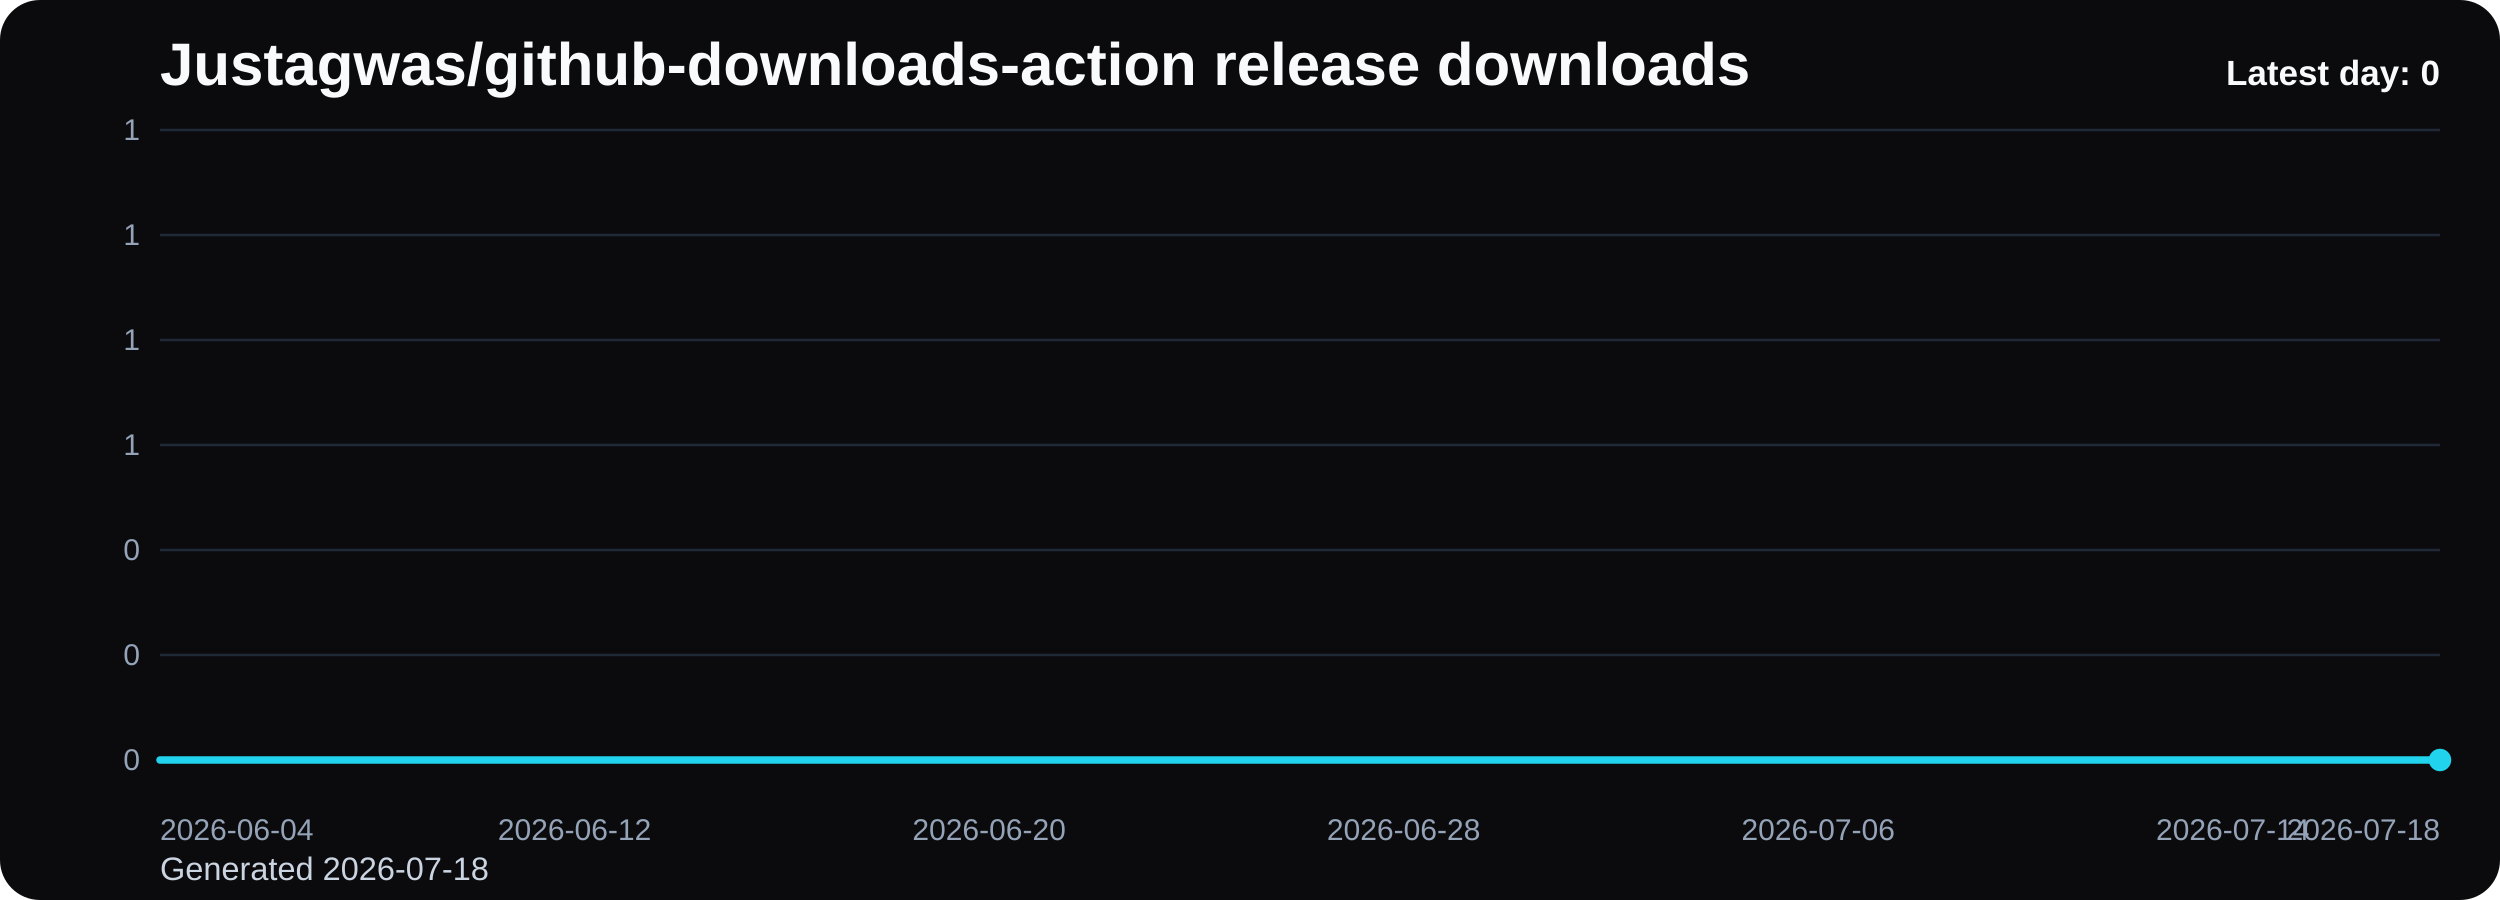
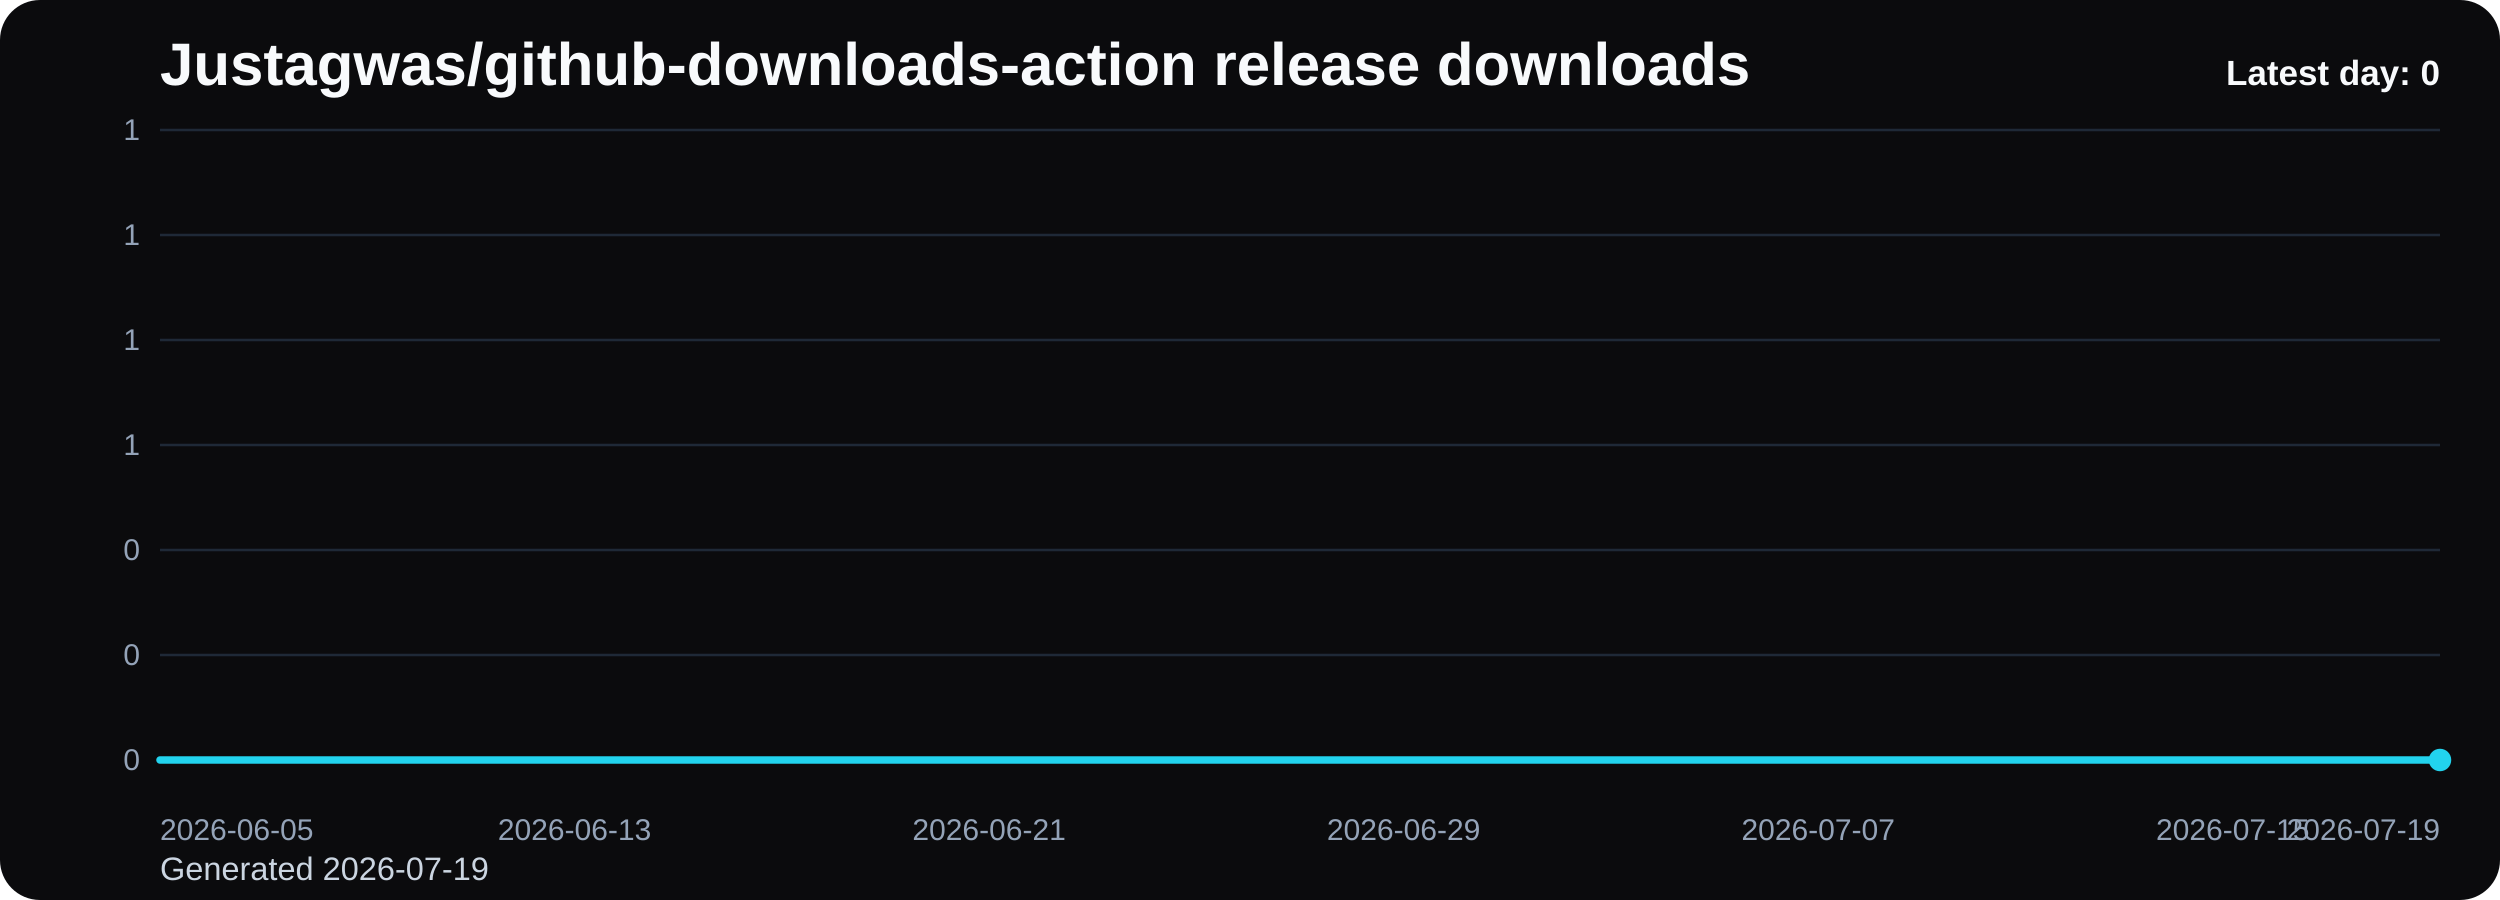
<svg xmlns="http://www.w3.org/2000/svg" viewBox="0 0 1000 360" role="img" aria-label="Justagwas/github-downloads-action release downloads chart">
  <defs>
    <linearGradient id="fill-daily-black" x1="0" y1="0" x2="0" y2="1">
      <stop offset="0%" stop-color="#22d3ee" stop-opacity="0.32" />
      <stop offset="100%" stop-color="#22d3ee" stop-opacity="0.05" />
    </linearGradient>
    <style>
      .bg { fill: #0b0b0d; }
      .title { font: 700 24px Arial, sans-serif; fill: #f8fafc; }
      .sub { font: 400 13px Arial, sans-serif; fill: #cbd5e1; }
      .grid { stroke: #1f2937; stroke-width: 1; }
      .axis { font: 400 12px Arial, sans-serif; fill: #94a3b8; }
      .line { fill: none; stroke: #22d3ee; stroke-width: 3; stroke-linecap: round; stroke-linejoin: round; }
      .dot { fill: #22d3ee; }
      .value { font: 600 11px Arial, sans-serif; fill: #cbd5e1; }
      .latest { font: 700 14px Arial, sans-serif; fill: #f8fafc; }
    </style>
  </defs>
  <rect class="bg" x="0" y="0" width="1000" height="360" rx="16" />
  <text class="title" x="64" y="34">Justagwas/github-downloads-action release downloads</text>
-   <text class="sub" x="64" y="352">Generated 2026-07-18</text>
+   <text class="sub" x="64" y="352">Generated 2026-07-19</text>
  <line x1="64" y1="52.00" x2="976" y2="52.00" class="grid" />
  <text x="56" y="56.00" text-anchor="end" class="axis">1</text>
  <line x1="64" y1="94.00" x2="976" y2="94.00" class="grid" />
  <text x="56" y="98.00" text-anchor="end" class="axis">1</text>
  <line x1="64" y1="136.00" x2="976" y2="136.00" class="grid" />
  <text x="56" y="140.00" text-anchor="end" class="axis">1</text>
  <line x1="64" y1="178.00" x2="976" y2="178.00" class="grid" />
  <text x="56" y="182.00" text-anchor="end" class="axis">1</text>
  <line x1="64" y1="220.00" x2="976" y2="220.00" class="grid" />
  <text x="56" y="224.00" text-anchor="end" class="axis">0</text>
  <line x1="64" y1="262.00" x2="976" y2="262.00" class="grid" />
  <text x="56" y="266.00" text-anchor="end" class="axis">0</text>
  <line x1="64" y1="304.00" x2="976" y2="304.00" class="grid" />
  <text x="56" y="308.00" text-anchor="end" class="axis">0</text>
  <path d="M 64.00 304 L 64.00 304.00 L 84.73 304.00 L 105.45 304.00 L 126.18 304.00 L 146.91 304.00 L 167.64 304.00 L 188.36 304.00 L 209.09 304.00 L 229.82 304.00 L 250.55 304.00 L 271.27 304.00 L 292.00 304.00 L 312.73 304.00 L 333.45 304.00 L 354.18 304.00 L 374.91 304.00 L 395.64 304.00 L 416.36 304.00 L 437.09 304.00 L 457.82 304.00 L 478.55 304.00 L 499.27 304.00 L 520.00 304.00 L 540.73 304.00 L 561.45 304.00 L 582.18 304.00 L 602.91 304.00 L 623.64 304.00 L 644.36 304.00 L 665.09 304.00 L 685.82 304.00 L 706.55 304.00 L 727.27 304.00 L 748.00 304.00 L 768.73 304.00 L 789.45 304.00 L 810.18 304.00 L 830.91 304.00 L 851.64 304.00 L 872.36 304.00 L 893.09 304.00 L 913.82 304.00 L 934.55 304.00 L 955.27 304.00 L 976.00 304.00 L 976.00 304 Z" fill="url(#fill-daily-black)" />
  <polyline class="line" points="64.00,304.00 84.73,304.00 105.45,304.00 126.18,304.00 146.91,304.00 167.64,304.00 188.36,304.00 209.09,304.00 229.82,304.00 250.55,304.00 271.27,304.00 292.00,304.00 312.73,304.00 333.45,304.00 354.18,304.00 374.91,304.00 395.64,304.00 416.36,304.00 437.09,304.00 457.82,304.00 478.55,304.00 499.27,304.00 520.00,304.00 540.73,304.00 561.45,304.00 582.18,304.00 602.91,304.00 623.64,304.00 644.36,304.00 665.09,304.00 685.82,304.00 706.55,304.00 727.27,304.00 748.00,304.00 768.73,304.00 789.45,304.00 810.18,304.00 830.91,304.00 851.64,304.00 872.36,304.00 893.09,304.00 913.82,304.00 934.55,304.00 955.27,304.00 976.00,304.00" />
  <circle class="dot" cx="976.00" cy="304.00" r="4.5" />
-   <text class="axis" x="64.00" y="336" text-anchor="start">2026-06-04</text>
-   <text class="axis" x="229.82" y="336" text-anchor="middle">2026-06-12</text>
-   <text class="axis" x="395.64" y="336" text-anchor="middle">2026-06-20</text>
-   <text class="axis" x="561.45" y="336" text-anchor="middle">2026-06-28</text>
-   <text class="axis" x="727.27" y="336" text-anchor="middle">2026-07-06</text>
-   <text class="axis" x="893.09" y="336" text-anchor="middle">2026-07-14</text>
-   <text class="axis" x="976.00" y="336" text-anchor="end">2026-07-18</text>
+   <text class="axis" x="64.00" y="336" text-anchor="start">2026-06-05</text>
+   <text class="axis" x="229.82" y="336" text-anchor="middle">2026-06-13</text>
+   <text class="axis" x="395.64" y="336" text-anchor="middle">2026-06-21</text>
+   <text class="axis" x="561.45" y="336" text-anchor="middle">2026-06-29</text>
+   <text class="axis" x="727.27" y="336" text-anchor="middle">2026-07-07</text>
+   <text class="axis" x="893.09" y="336" text-anchor="middle">2026-07-15</text>
+   <text class="axis" x="976.00" y="336" text-anchor="end">2026-07-19</text>
  <text class="latest" x="976" y="34" text-anchor="end">Latest day: 0</text>
</svg>
